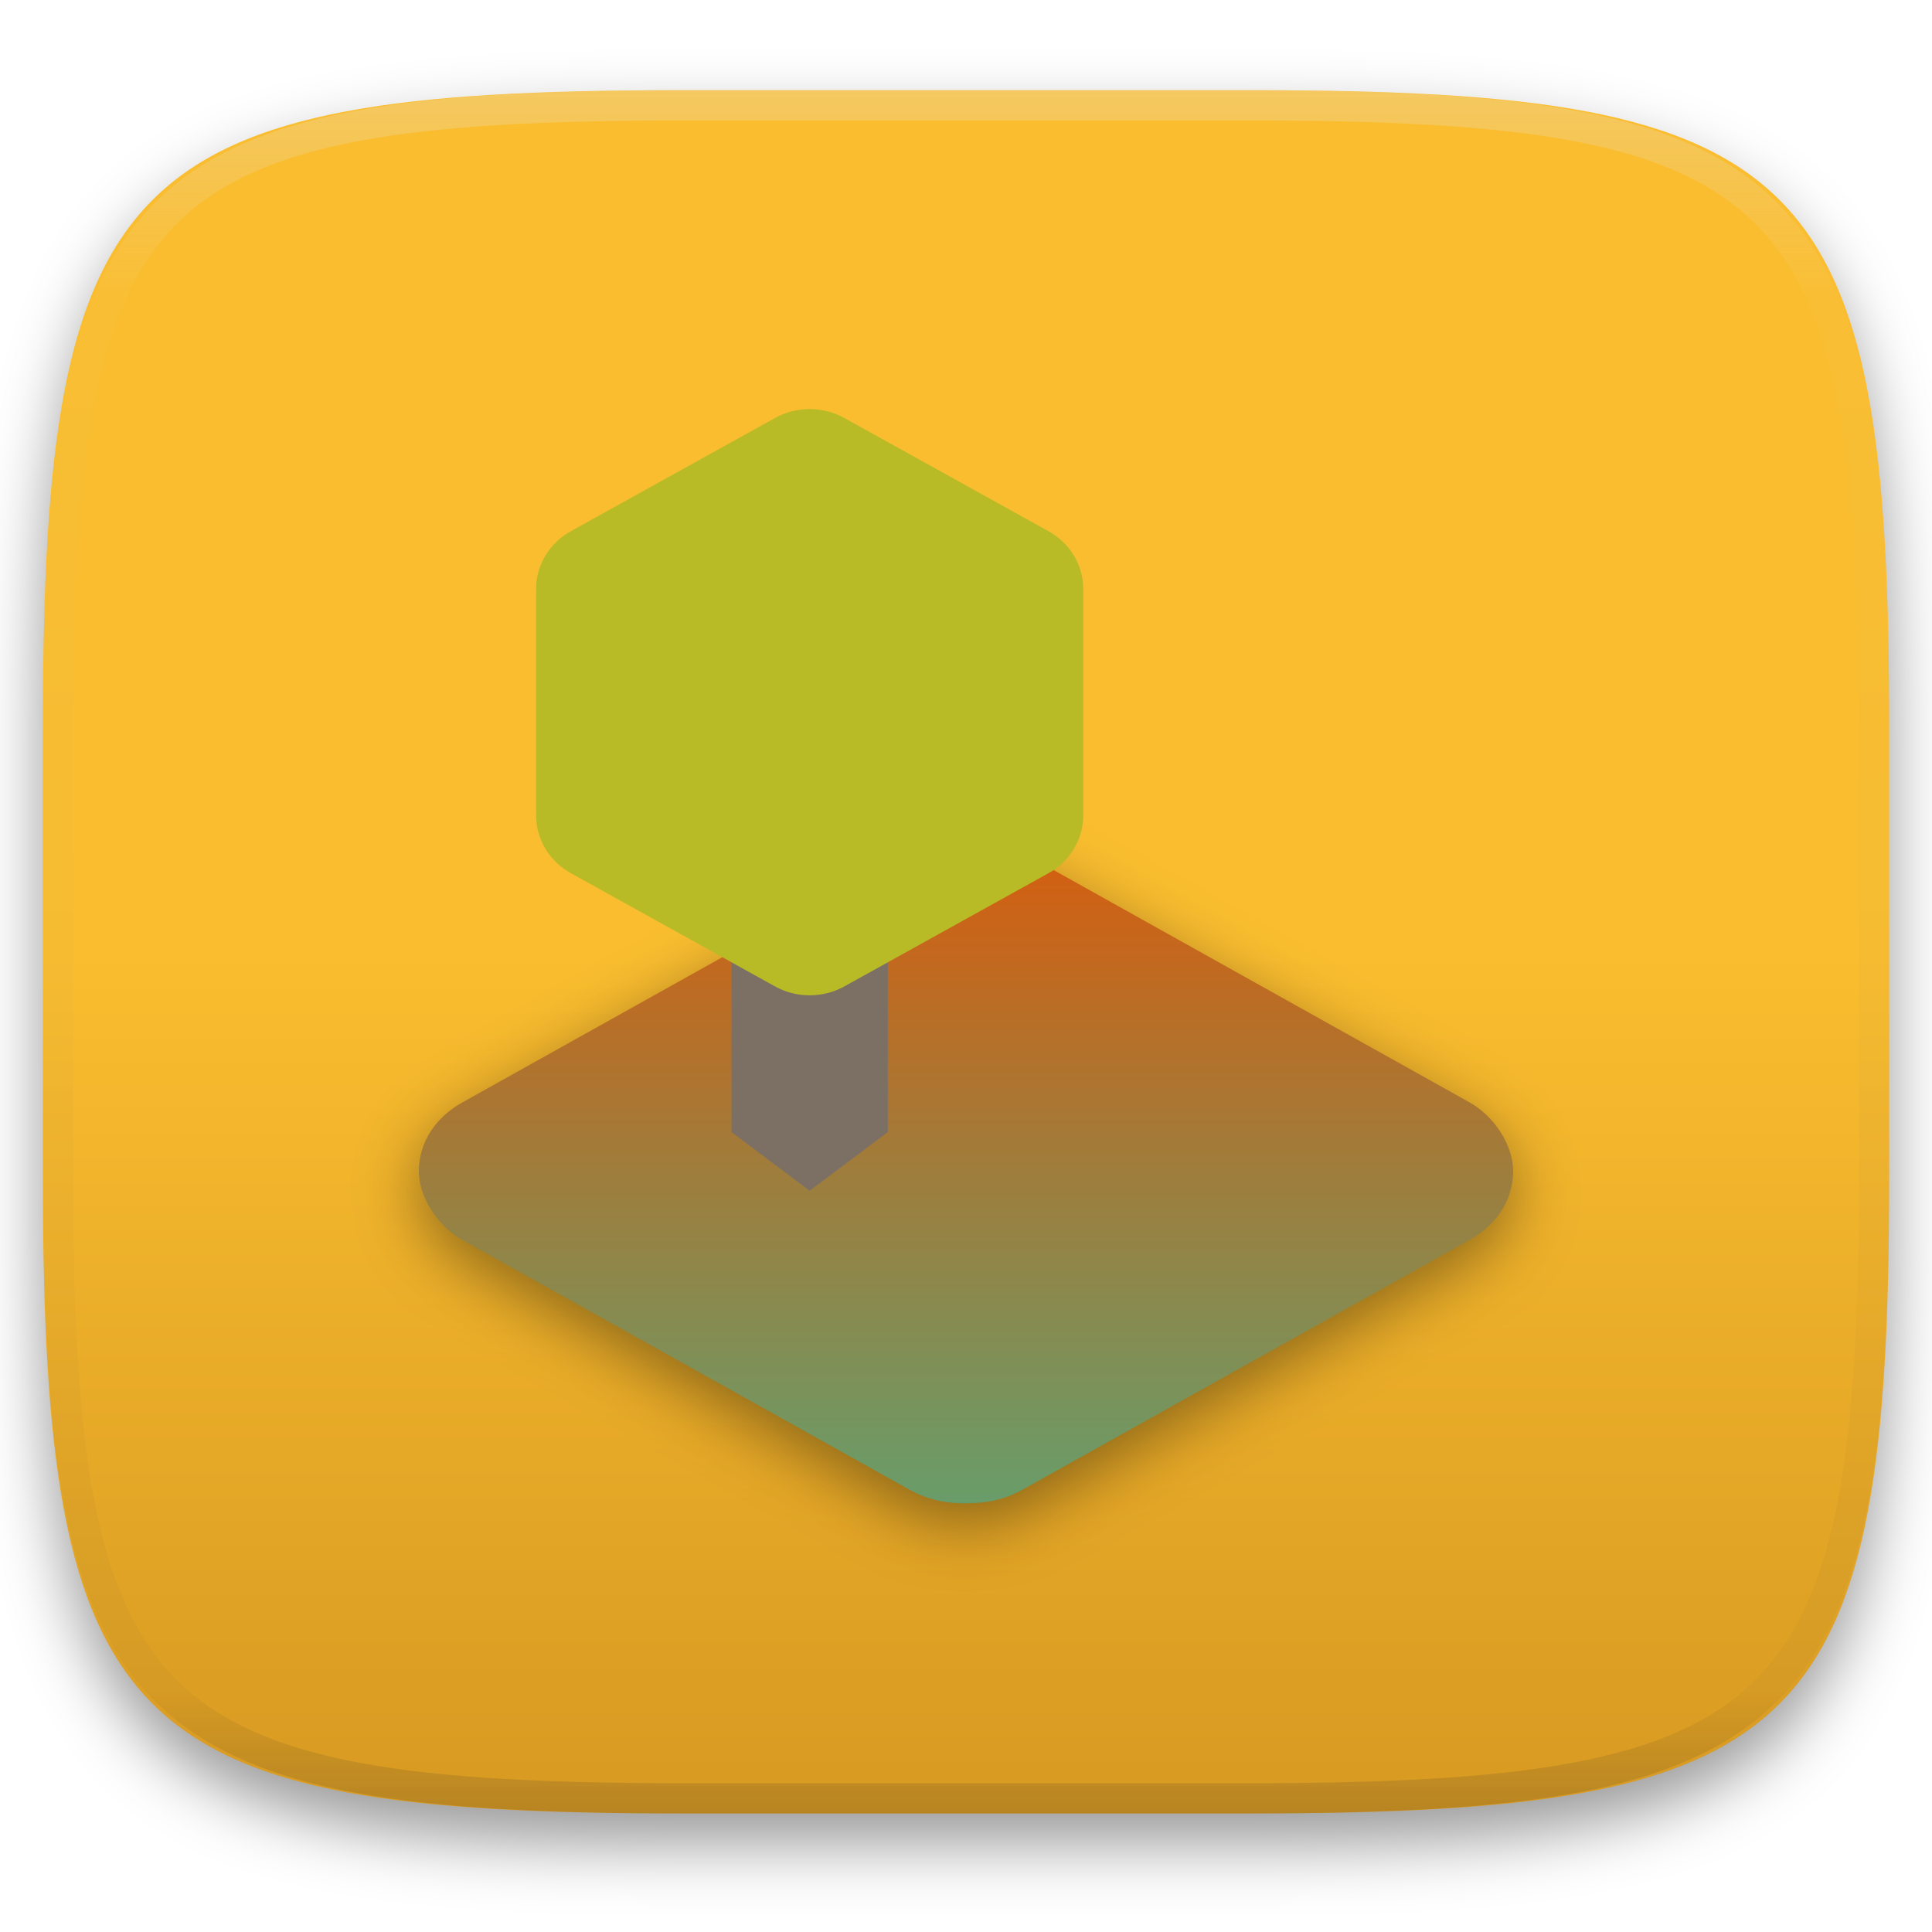
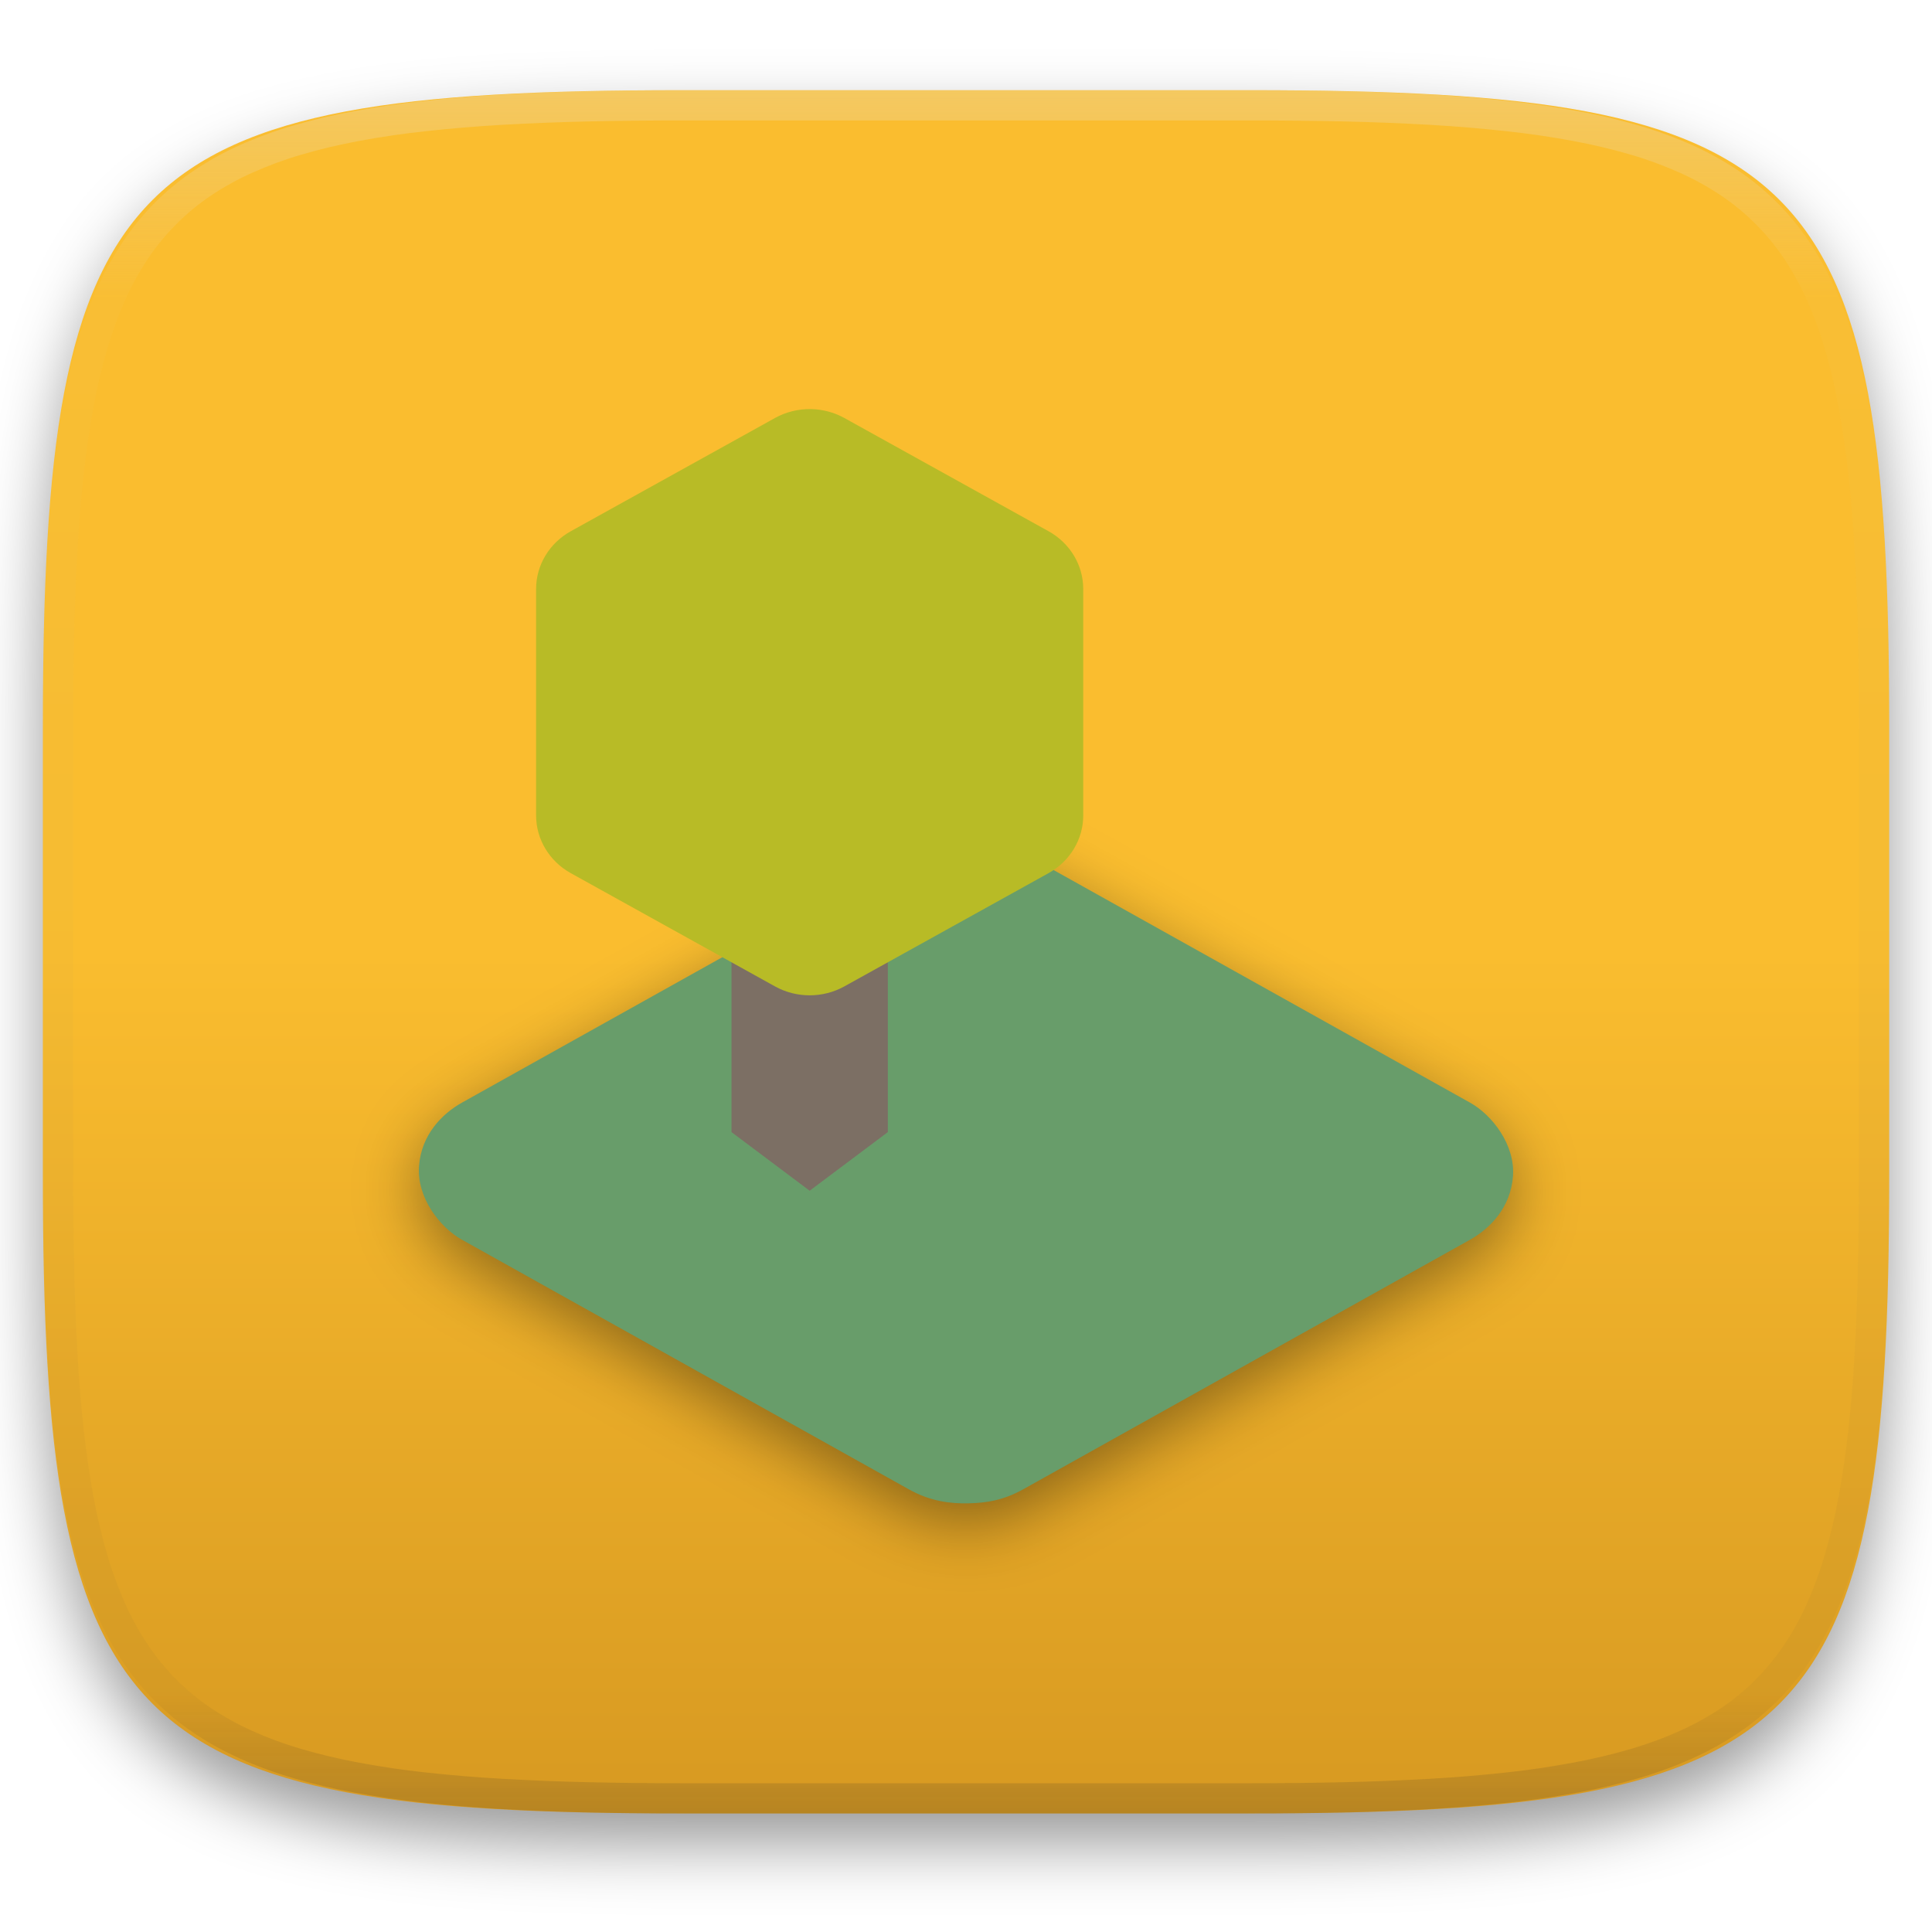
<svg xmlns="http://www.w3.org/2000/svg" style="isolation:isolate" width="256" height="256" viewBox="0 0 256 256">
  <defs>
    <filter id="5IOWwMdOG7W4o8AfaxptN9dD2ZkO8YD4" width="400%" height="400%" x="-200%" y="-200%" color-interpolation-filters="sRGB" filterUnits="objectBoundingBox">
      <feGaussianBlur in="SourceGraphic" stdDeviation="4.294" />
      <feOffset dx="0" dy="4" result="pf_100_offsetBlur" />
      <feFlood flood-opacity=".4" />
      <feComposite in2="pf_100_offsetBlur" operator="in" result="pf_100_dropShadow" />
      <feBlend in="SourceGraphic" in2="pf_100_dropShadow" mode="normal" />
    </filter>
  </defs>
  <g filter="url(#5IOWwMdOG7W4o8AfaxptN9dD2ZkO8YD4)">
    <linearGradient id="_lgradient_25" x1="0" x2="0" y1="0" y2="1" gradientTransform="matrix(244.6483,0,0,228.3384,5.68,11.9516)" gradientUnits="userSpaceOnUse">
      <stop offset="0%" style="stop-color:#fabd2f" />
      <stop offset="50%" style="stop-color:#fabd2f" />
      <stop offset="100%" style="stop-color:#d79921" />
    </linearGradient>
    <path fill="url(#_lgradient_25)" d="M 165.689 11.952 C 239.745 11.952 250.328 22.509 250.328 96.495 L 250.328 155.746 C 250.328 229.733 239.745 240.29 165.689 240.29 L 90.319 240.29 C 16.264 240.29 5.68 229.733 5.68 155.746 L 5.68 96.495 C 5.68 22.509 16.264 11.952 90.319 11.952 L 165.689 11.952 Z" />
  </g>
  <g opacity=".4">
    <linearGradient id="_lgradient_26" x1=".517" x2=".517" y1="0" y2="1" gradientTransform="matrix(244.65,0,0,228.34,5.68,11.95)" gradientUnits="userSpaceOnUse">
      <stop offset="0%" style="stop-color:#ebdbb2" />
      <stop offset="12.5%" stop-opacity=".098" style="stop-color:#ebdbb2" />
      <stop offset="92.5%" stop-opacity=".098" style="stop-color:#282828" />
      <stop offset="100%" stop-opacity=".498" style="stop-color:#282828" />
    </linearGradient>
    <path fill="url(#_lgradient_26)" fill-rule="evenodd" d="M 165.068 11.951 C 169.396 11.941 173.724 11.991 178.052 12.089 C 181.927 12.167 185.803 12.315 189.678 12.541 C 193.131 12.737 196.583 13.022 200.026 13.395 C 203.085 13.73 206.144 14.181 209.174 14.741 C 211.889 15.243 214.574 15.881 217.22 16.657 C 219.62 17.355 221.971 18.219 224.243 19.241 C 226.358 20.184 228.384 21.304 230.302 22.591 C 232.142 23.829 233.863 25.244 235.437 26.806 C 237.001 28.378 238.417 30.088 239.656 31.925 C 240.945 33.841 242.066 35.865 243.02 37.967 C 244.043 40.247 244.909 42.585 245.617 44.972 C 246.394 47.615 247.034 50.297 247.535 53.009 C 248.096 56.035 248.548 59.081 248.883 62.136 C 249.257 65.575 249.542 69.014 249.739 72.462 C 249.965 76.323 250.112 80.194 250.201 84.055 C 250.289 88.378 250.339 92.701 250.329 97.014 L 250.329 155.226 C 250.339 159.549 250.289 163.862 250.201 168.185 C 250.112 172.056 249.965 175.917 249.739 179.778 C 249.542 183.226 249.257 186.675 248.883 190.104 C 248.548 193.159 248.096 196.215 247.535 199.241 C 247.034 201.943 246.394 204.625 245.617 207.268 C 244.909 209.655 244.043 212.003 243.02 214.273 C 242.066 216.385 240.945 218.399 239.656 220.315 C 238.417 222.152 237.001 223.872 235.437 225.434 C 233.863 226.996 232.142 228.411 230.302 229.649 C 228.384 230.936 226.358 232.056 224.243 232.999 C 221.971 234.021 219.62 234.885 217.22 235.593 C 214.574 236.369 211.889 237.007 209.174 237.499 C 206.144 238.068 203.085 238.51 200.026 238.845 C 196.583 239.218 193.131 239.503 189.678 239.699 C 185.803 239.925 181.927 240.073 178.052 240.161 C 173.724 240.249 169.396 240.299 165.068 240.289 L 90.942 240.289 C 86.614 240.299 82.286 240.249 77.958 240.161 C 74.083 240.073 70.207 239.925 66.332 239.699 C 62.879 239.503 59.427 239.218 55.984 238.845 C 52.925 238.51 49.866 238.068 46.836 237.499 C 44.121 237.007 41.436 236.369 38.79 235.593 C 36.39 234.885 34.039 234.021 31.767 232.999 C 29.652 232.056 27.626 230.936 25.708 229.649 C 23.868 228.411 22.147 226.996 20.573 225.434 C 19.009 223.872 17.593 222.152 16.354 220.315 C 15.065 218.399 13.944 216.385 12.99 214.273 C 11.967 212.003 11.101 209.655 10.393 207.268 C 9.616 204.625 8.976 201.943 8.475 199.241 C 7.914 196.215 7.462 193.159 7.127 190.104 C 6.753 186.675 6.468 183.226 6.271 179.778 C 6.045 175.917 5.898 172.056 5.809 168.185 C 5.721 163.862 5.671 159.549 5.681 155.226 L 5.681 97.014 C 5.671 92.701 5.721 88.378 5.809 84.055 C 5.898 80.194 6.045 76.323 6.271 72.462 C 6.468 69.014 6.753 65.575 7.127 62.136 C 7.462 59.081 7.914 56.035 8.475 53.009 C 8.976 50.297 9.616 47.615 10.393 44.972 C 11.101 42.585 11.967 40.247 12.99 37.967 C 13.944 35.865 15.065 33.841 16.354 31.925 C 17.593 30.088 19.009 28.378 20.573 26.806 C 22.147 25.244 23.868 23.829 25.708 22.591 C 27.626 21.304 29.652 20.184 31.767 19.241 C 34.039 18.219 36.39 17.355 38.79 16.657 C 41.436 15.881 44.121 15.243 46.836 14.741 C 49.866 14.181 52.925 13.73 55.984 13.395 C 59.427 13.022 62.879 12.737 66.332 12.541 C 70.207 12.315 74.083 12.167 77.958 12.089 C 82.286 11.991 86.614 11.941 90.942 11.951 L 165.068 11.951 Z M 165.078 15.96 C 169.376 15.95 173.675 15.999 177.973 16.087 C 181.8 16.176 185.626 16.323 189.452 16.539 C 192.836 16.736 196.219 17.011 199.583 17.384 C 202.554 17.699 205.515 18.131 208.446 18.681 C 211.023 19.153 213.58 19.762 216.099 20.499 C 218.322 21.147 220.495 21.953 222.6 22.896 C 224.509 23.751 226.338 24.763 228.069 25.922 C 229.692 27.013 231.207 28.26 232.594 29.646 C 233.981 31.031 235.23 32.544 236.332 34.165 C 237.492 35.894 238.506 37.712 239.361 39.608 C 240.306 41.72 241.112 43.892 241.761 46.102 C 242.509 48.617 243.109 51.162 243.591 53.736 C 244.132 56.664 244.565 59.611 244.889 62.578 C 245.263 65.938 245.539 69.308 245.735 72.688 C 245.952 76.51 246.109 80.322 246.188 84.144 C 246.276 88.437 246.325 92.721 246.325 97.014 C 246.325 97.014 246.325 97.014 246.325 97.014 L 246.325 155.226 C 246.325 155.226 246.325 155.226 246.325 155.226 C 246.325 159.519 246.276 163.803 246.188 168.096 C 246.109 171.918 245.952 175.74 245.735 179.552 C 245.539 182.932 245.263 186.302 244.889 189.672 C 244.565 192.629 244.132 195.576 243.591 198.504 C 243.109 201.078 242.509 203.623 241.761 206.138 C 241.112 208.358 240.306 210.52 239.361 212.632 C 238.506 214.528 237.492 216.356 236.332 218.075 C 235.23 219.706 233.981 221.219 232.594 222.604 C 231.207 223.98 229.692 225.227 228.069 226.318 C 226.338 227.477 224.509 228.489 222.6 229.344 C 220.495 230.297 218.322 231.093 216.099 231.741 C 213.58 232.478 211.023 233.087 208.446 233.559 C 205.515 234.109 202.554 234.541 199.583 234.865 C 196.219 235.229 192.836 235.514 189.452 235.701 C 185.626 235.917 181.8 236.074 177.973 236.153 C 173.675 236.251 169.376 236.29 165.078 236.29 C 165.078 236.29 165.078 236.29 165.068 236.29 L 90.942 236.29 C 90.932 236.29 90.932 236.29 90.932 236.29 C 86.634 236.29 82.335 236.251 78.037 236.153 C 74.21 236.074 70.384 235.917 66.558 235.701 C 63.174 235.514 59.791 235.229 56.427 234.865 C 53.456 234.541 50.495 234.109 47.564 233.559 C 44.987 233.087 42.43 232.478 39.911 231.741 C 37.688 231.093 35.515 230.297 33.41 229.344 C 31.501 228.489 29.672 227.477 27.941 226.318 C 26.318 225.227 24.803 223.98 23.416 222.604 C 22.029 221.219 20.78 219.706 19.678 218.075 C 18.518 216.356 17.504 214.528 16.649 212.632 C 15.704 210.52 14.898 208.358 14.249 206.138 C 13.501 203.623 12.901 201.078 12.419 198.504 C 11.878 195.576 11.445 192.629 11.121 189.672 C 10.747 186.302 10.472 182.932 10.275 179.552 C 10.058 175.74 9.901 171.918 9.822 168.096 C 9.734 163.803 9.685 159.519 9.685 155.226 C 9.685 155.226 9.685 155.226 9.685 155.226 L 9.685 97.014 C 9.685 97.014 9.685 97.014 9.685 97.014 C 9.685 92.721 9.734 88.437 9.822 84.144 C 9.901 80.322 10.058 76.51 10.275 72.688 C 10.472 69.308 10.747 65.938 11.121 62.578 C 11.445 59.611 11.878 56.664 12.419 53.736 C 12.901 51.162 13.501 48.617 14.249 46.102 C 14.898 43.892 15.704 41.72 16.649 39.608 C 17.504 37.712 18.518 35.894 19.678 34.165 C 20.78 32.544 22.029 31.031 23.416 29.646 C 24.803 28.26 26.318 27.013 27.941 25.922 C 29.672 24.763 31.501 23.751 33.41 22.896 C 35.515 21.953 37.688 21.147 39.911 20.499 C 42.43 19.762 44.987 19.153 47.564 18.681 C 50.495 18.131 53.456 17.699 56.427 17.384 C 59.791 17.011 63.174 16.736 66.558 16.539 C 70.384 16.323 74.21 16.176 78.037 16.087 C 82.335 15.999 86.634 15.95 90.932 15.96 C 90.932 15.96 90.932 15.96 90.942 15.96 L 165.068 15.96 C 165.078 15.96 165.078 15.96 165.078 15.96 Z" />
  </g>
  <g>
    <defs>
      <filter id="An20NwRseDaW1a9pFsN2rl2OnVOMREfJ" width="400%" height="400%" x="-200%" y="-200%" color-interpolation-filters="sRGB" filterUnits="objectBoundingBox">
        <feGaussianBlur stdDeviation="4.294" />
      </filter>
    </defs>
    <g opacity=".4" filter="url(#An20NwRseDaW1a9pFsN2rl2OnVOMREfJ)">
      <path d="M 127.655 113.766 C 125.251 113.82 123.017 114.175 120.383 115.646 L 61.216 148.694 C 58.581 150.165 55.824 152.945 55.521 157.119 C 55.217 161.293 58.304 165.236 61.185 166.845 L 120.414 199.927 C 123.296 201.536 125.939 201.845 128.344 201.79 C 130.749 201.735 132.982 201.381 135.616 199.91 L 194.783 166.862 C 197.417 165.391 200.175 162.612 200.478 158.437 C 200.782 154.262 197.693 150.319 194.814 148.711 L 135.585 115.629 C 132.705 114.02 130.063 113.712 127.661 113.766 L 127.655 113.766 Z" />
    </g>
    <linearGradient id="_lgradient_27" x1="0" x2="0" y1="0" y2="1" gradientTransform="matrix(144.999,0,0,88.03512,55.5,111.1712)" gradientUnits="userSpaceOnUse">
-       <stop offset="0%" style="stop-color:#d65d0e" />
+       <stop offset="0%" style="stop-color:#689d6a" />
      <stop offset="100%" style="stop-color:#689d6a" />
    </linearGradient>
    <path fill="url(#_lgradient_27)" d="M 127.655 111.177 C 125.251 111.231 123.017 111.586 120.383 113.057 L 61.216 146.104 C 58.581 147.576 55.824 150.356 55.521 154.53 C 55.217 158.703 58.304 162.647 61.185 164.256 L 120.414 197.338 C 123.296 198.947 125.939 199.255 128.344 199.2 C 130.749 199.145 132.982 198.792 135.616 197.321 L 194.783 164.273 C 197.417 162.802 200.175 160.023 200.478 155.848 C 200.782 151.672 197.693 147.73 194.814 146.121 L 135.585 113.04 C 132.705 111.431 130.063 111.123 127.661 111.177 L 127.655 111.177 Z" />
    <path fill="#7c6f64" d="M 96.928 121.528 L 117.642 121.528 L 117.642 150.01 L 107.285 157.778 L 96.928 150.01 L 96.928 121.528 Z" />
    <linearGradient id="_lgradient_28" x1=".5" x2=".5" y1="0" y2="1" gradientTransform="matrix(72.4995,0,0,77.67804,71.03565,54.2073)" gradientUnits="userSpaceOnUse">
      <stop offset="0%" style="stop-color:#b8bb26" />
      <stop offset="100%" style="stop-color:#b8bb26" />
    </linearGradient>
    <path fill="url(#_lgradient_28)" d="M 107.504 54.21 C 105.816 54.171 104.15 54.578 102.688 55.388 L 75.633 70.391 C 72.788 71.969 71.035 74.885 71.036 78.041 L 71.036 108.049 C 71.036 111.205 72.788 114.12 75.633 115.698 L 102.688 130.702 C 105.533 132.28 109.038 132.28 111.883 130.702 L 138.937 115.698 C 141.783 114.12 143.535 111.204 143.535 108.049 L 143.535 78.04 C 143.535 74.884 141.783 71.968 138.937 70.391 L 111.883 55.387 C 110.548 54.648 109.042 54.243 107.502 54.209 L 107.504 54.21 Z" />
  </g>
</svg>
